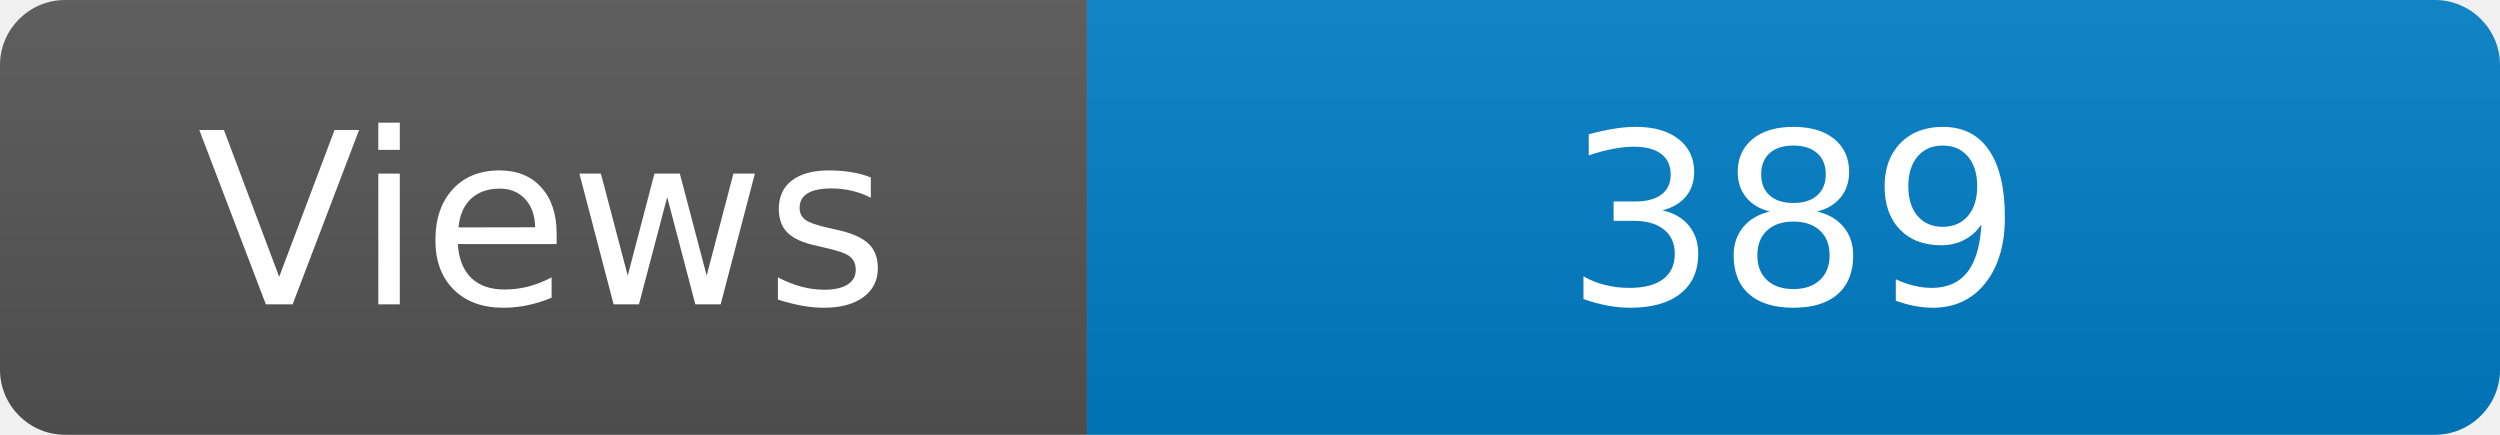
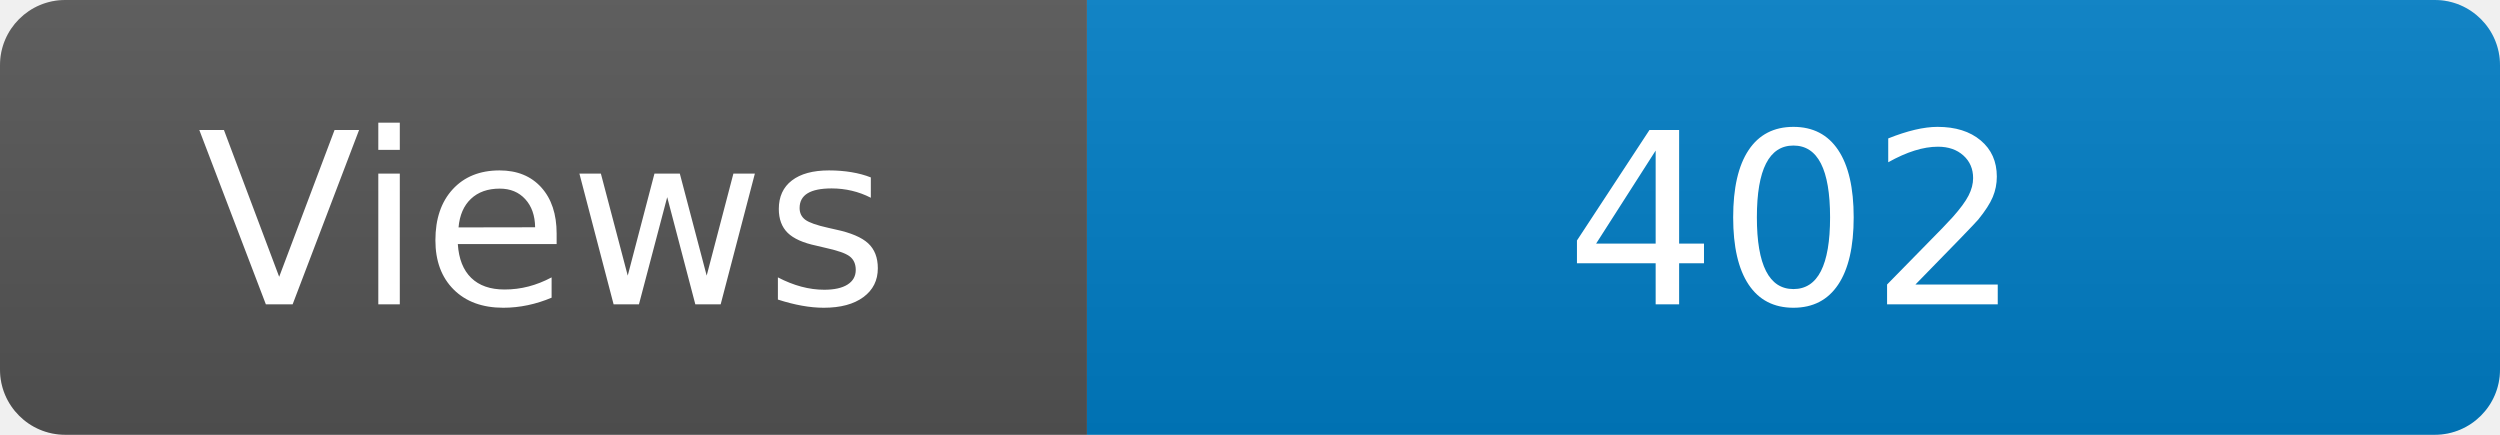
<svg xmlns="http://www.w3.org/2000/svg" width="115" height="20" role="img" aria-label="Maintained?: yes">
  <linearGradient id="s" x2="0" y2="100%">
    <stop offset="0" stop-color="#bbb" stop-opacity=".1" />
    <stop offset="1" stop-opacity=".1" />
  </linearGradient>
  <clipPath id="r">
    <rect width="115" height="20" rx="3" fill="#fff" />
  </clipPath>
  <g clip-path="url(#r)">
    <rect width="50" height="20" fill="#555" />
    <rect x="50" width="160" height="20" fill="#007ec6" />
    <rect width="115" height="20" fill="url(#s)" />
  </g>
  <g fill="#fff" text-anchor="middle" font-family="Verdana,Geneva,DejaVu Sans,sans-serif" font-size="110">
    <text x="250" y="140" transform="scale(.1)" fill="#fff">Views</text>
-     <text x="825" y="140" transform="scale(.1)" fill="#fff">389</text>
+     <text x="825" y="140" transform="scale(.1)" fill="#fff">402</text>
  </g>
</svg>
